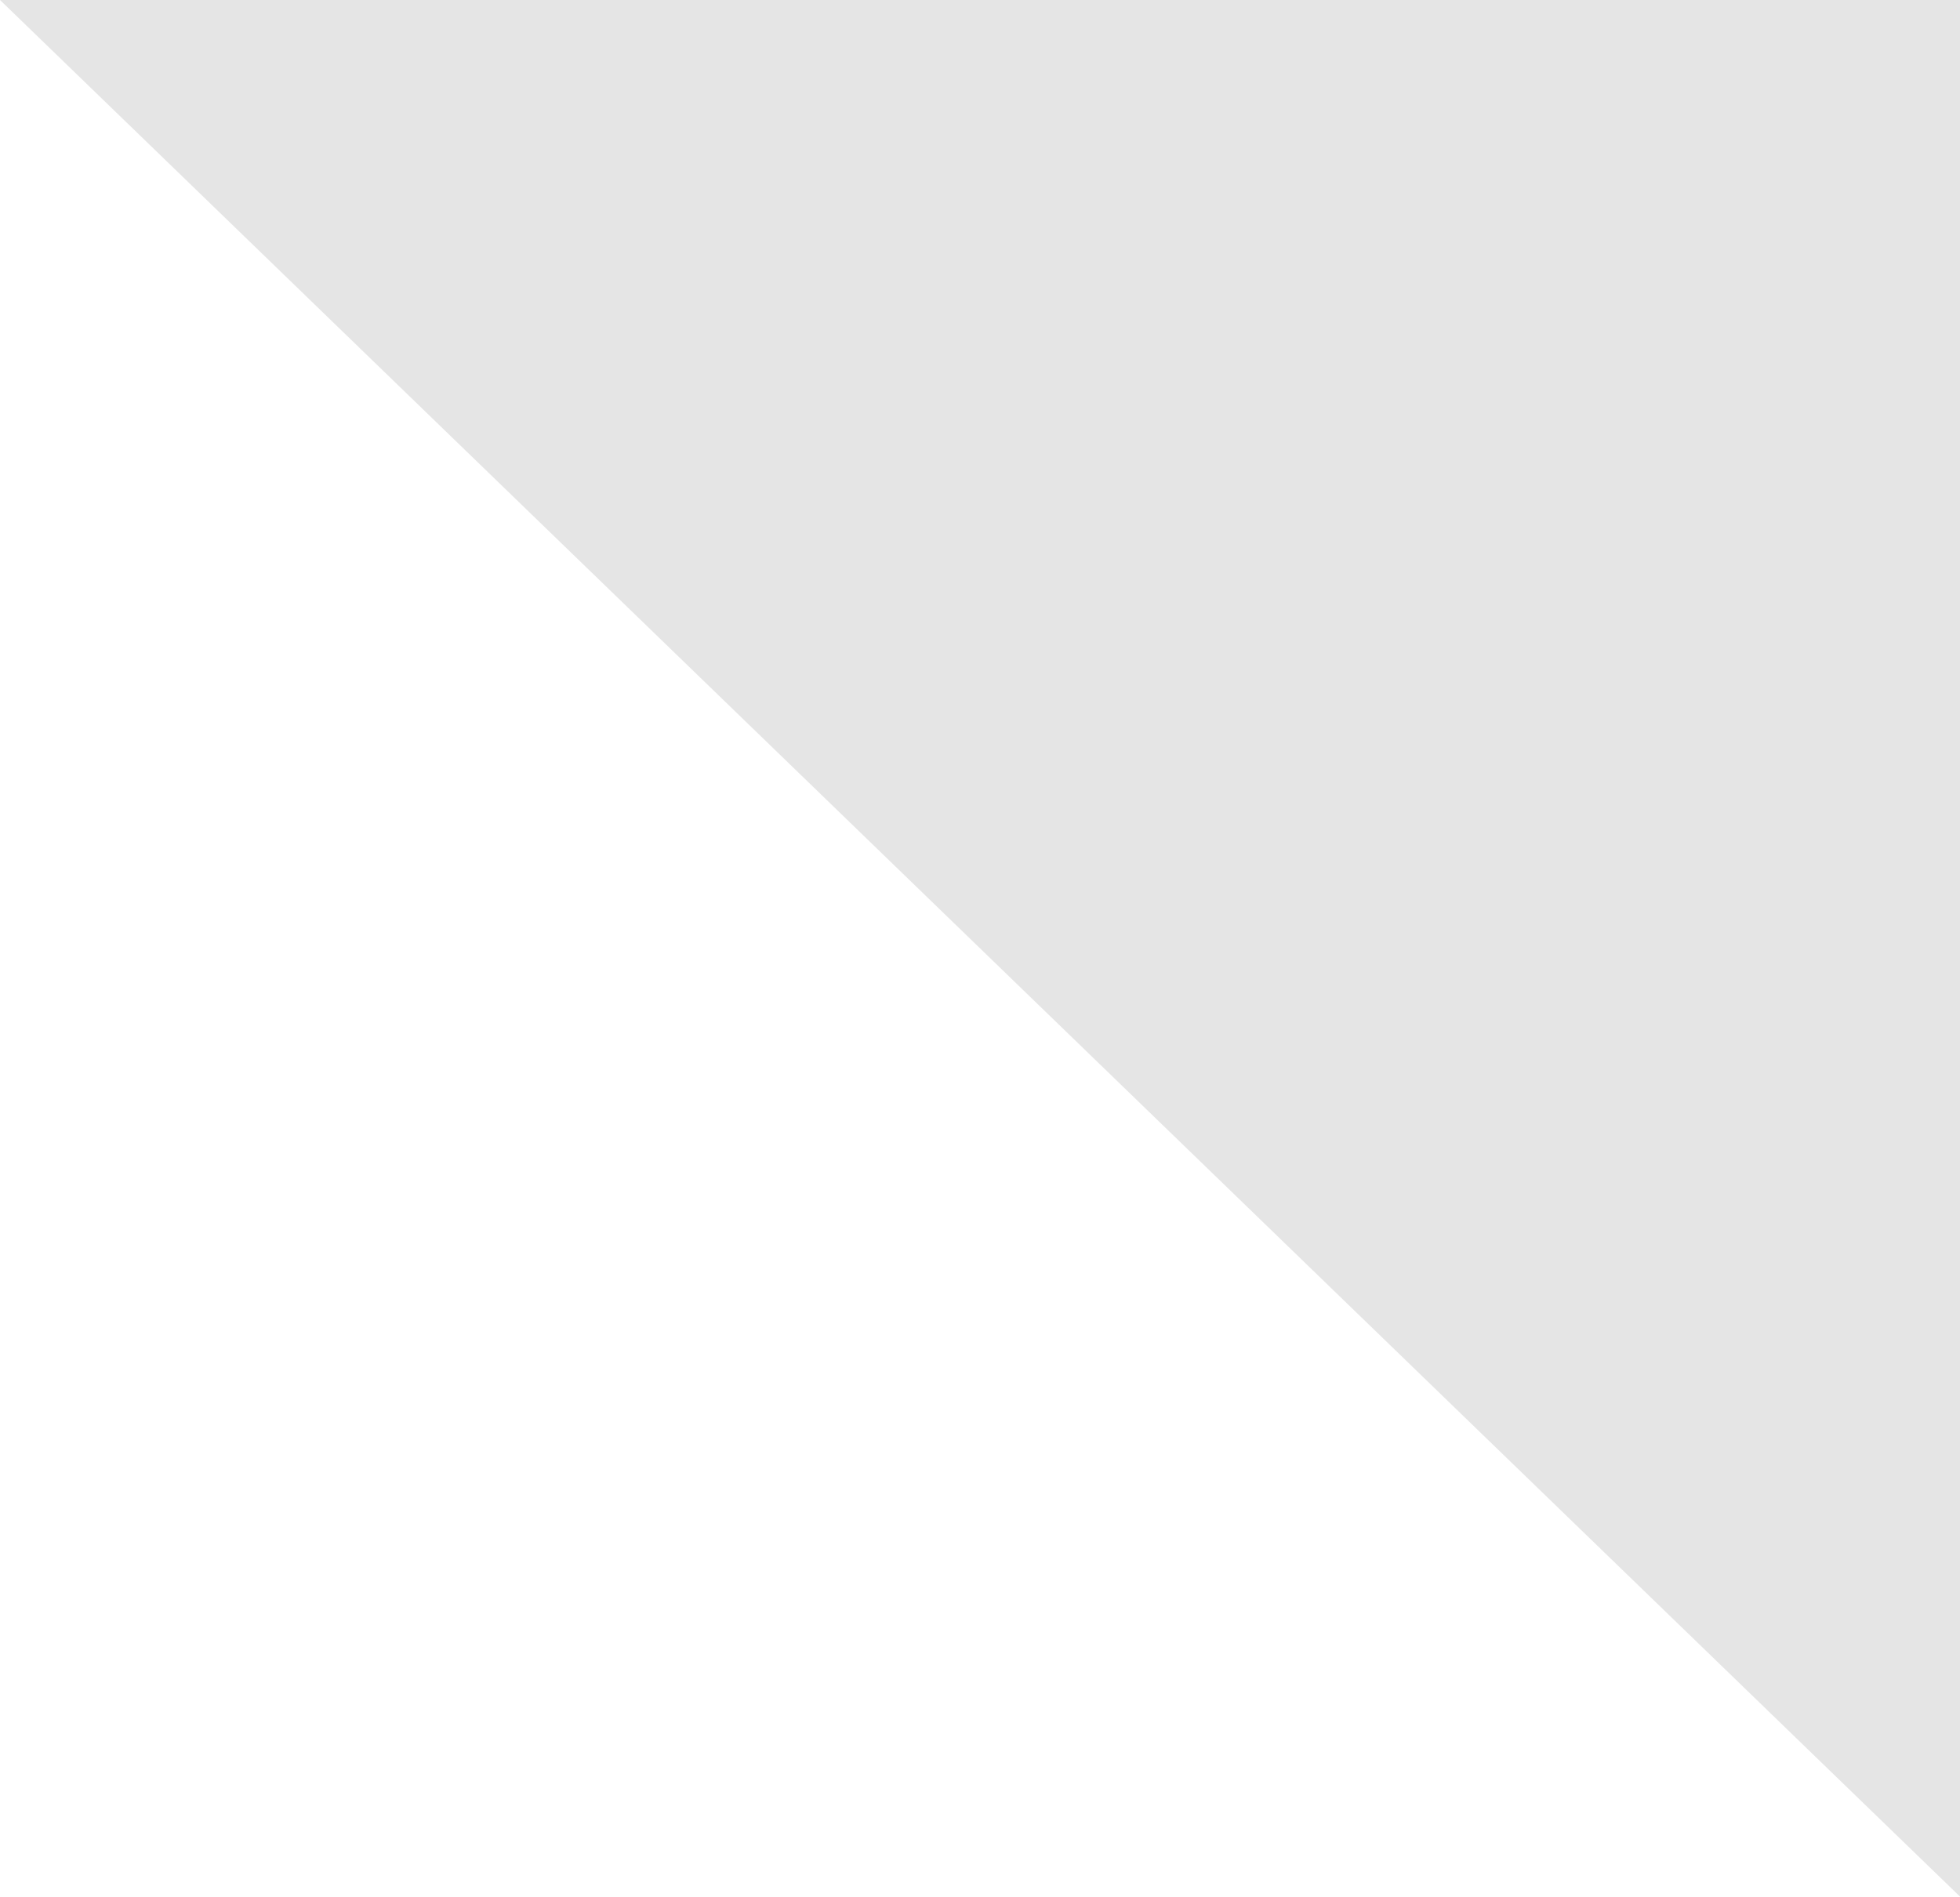
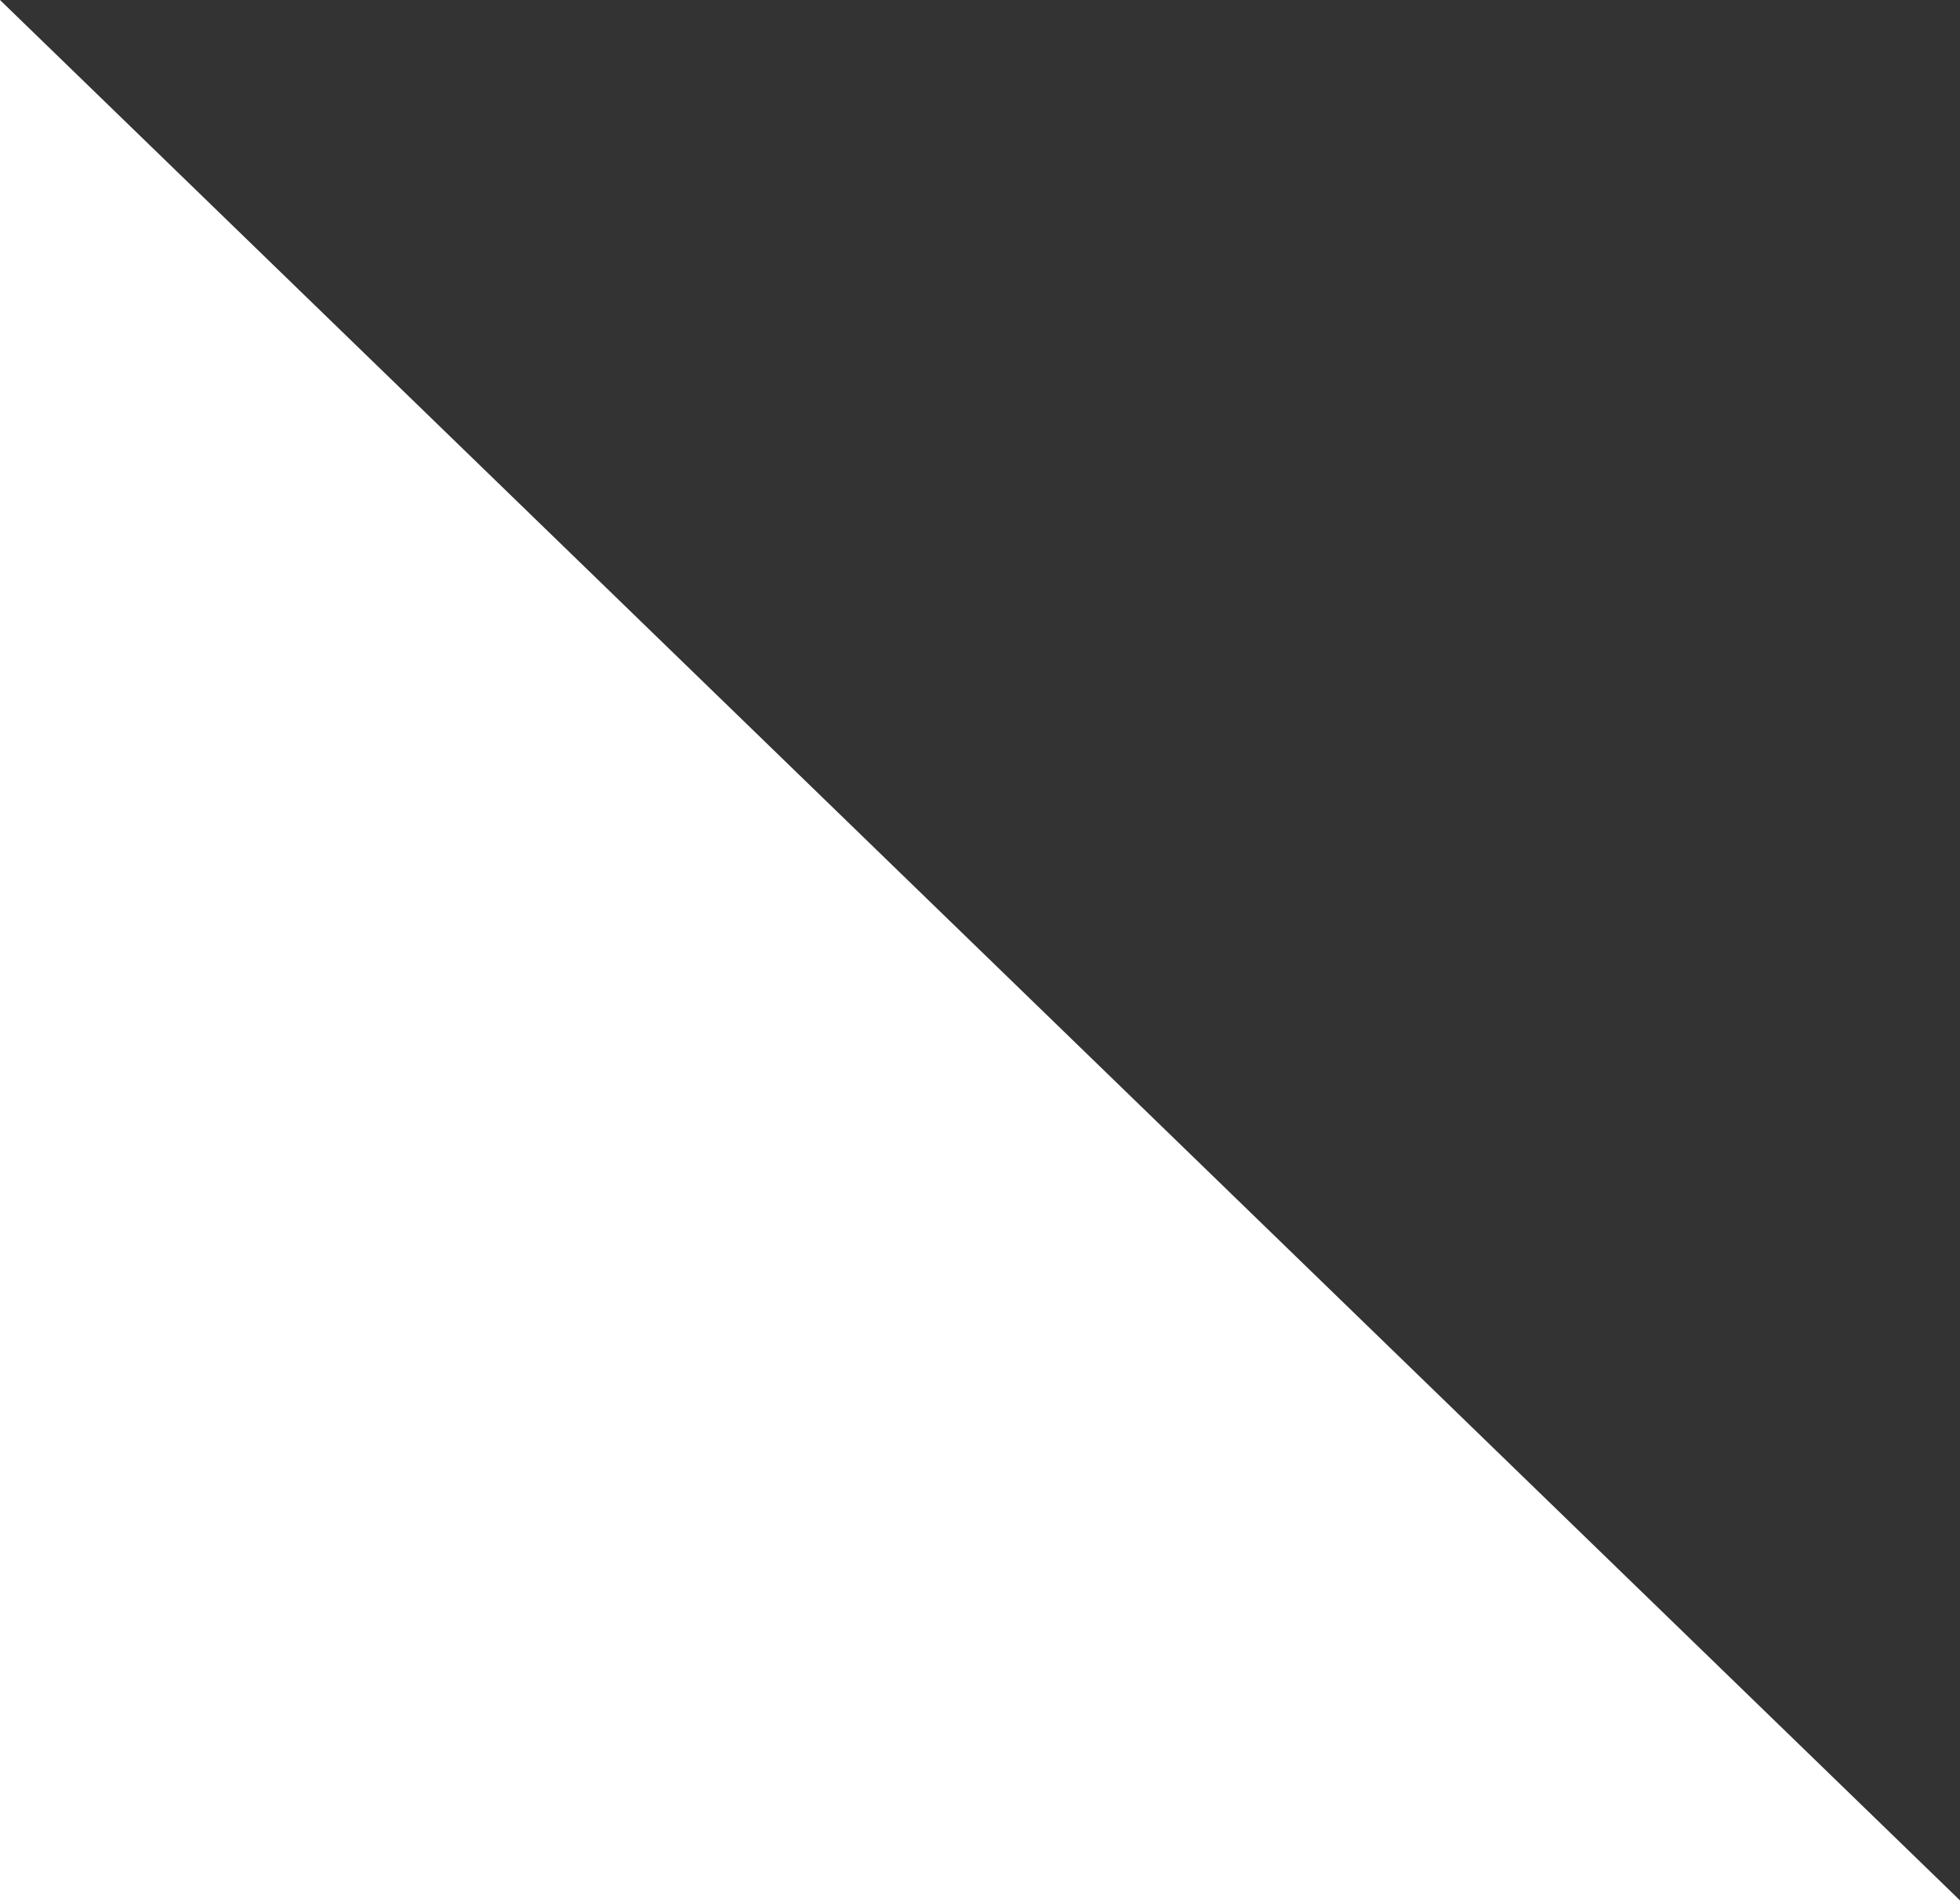
- <svg xmlns="http://www.w3.org/2000/svg" viewBox="0 0 621 601">
-   <defs>
-     <style>.cls-1{fill:#e5e5e5;}</style>
-   </defs>
-   <g id="Layer_2" data-name="Layer 2">
-     <g id="Layer_1-2" data-name="Layer 1">
-       <polygon class="cls-1" points="621 0 621 601 0 0 621 0" />
-     </g>
+ <svg xmlns="http://www.w3.org/2000/svg" width="594" height="576" viewBox="0 0 594 576" fill="none">
+   <g opacity="0.8">
+     <path d="M594 0V576L0 0H594Z" fill="black" />
  </g>
</svg>
